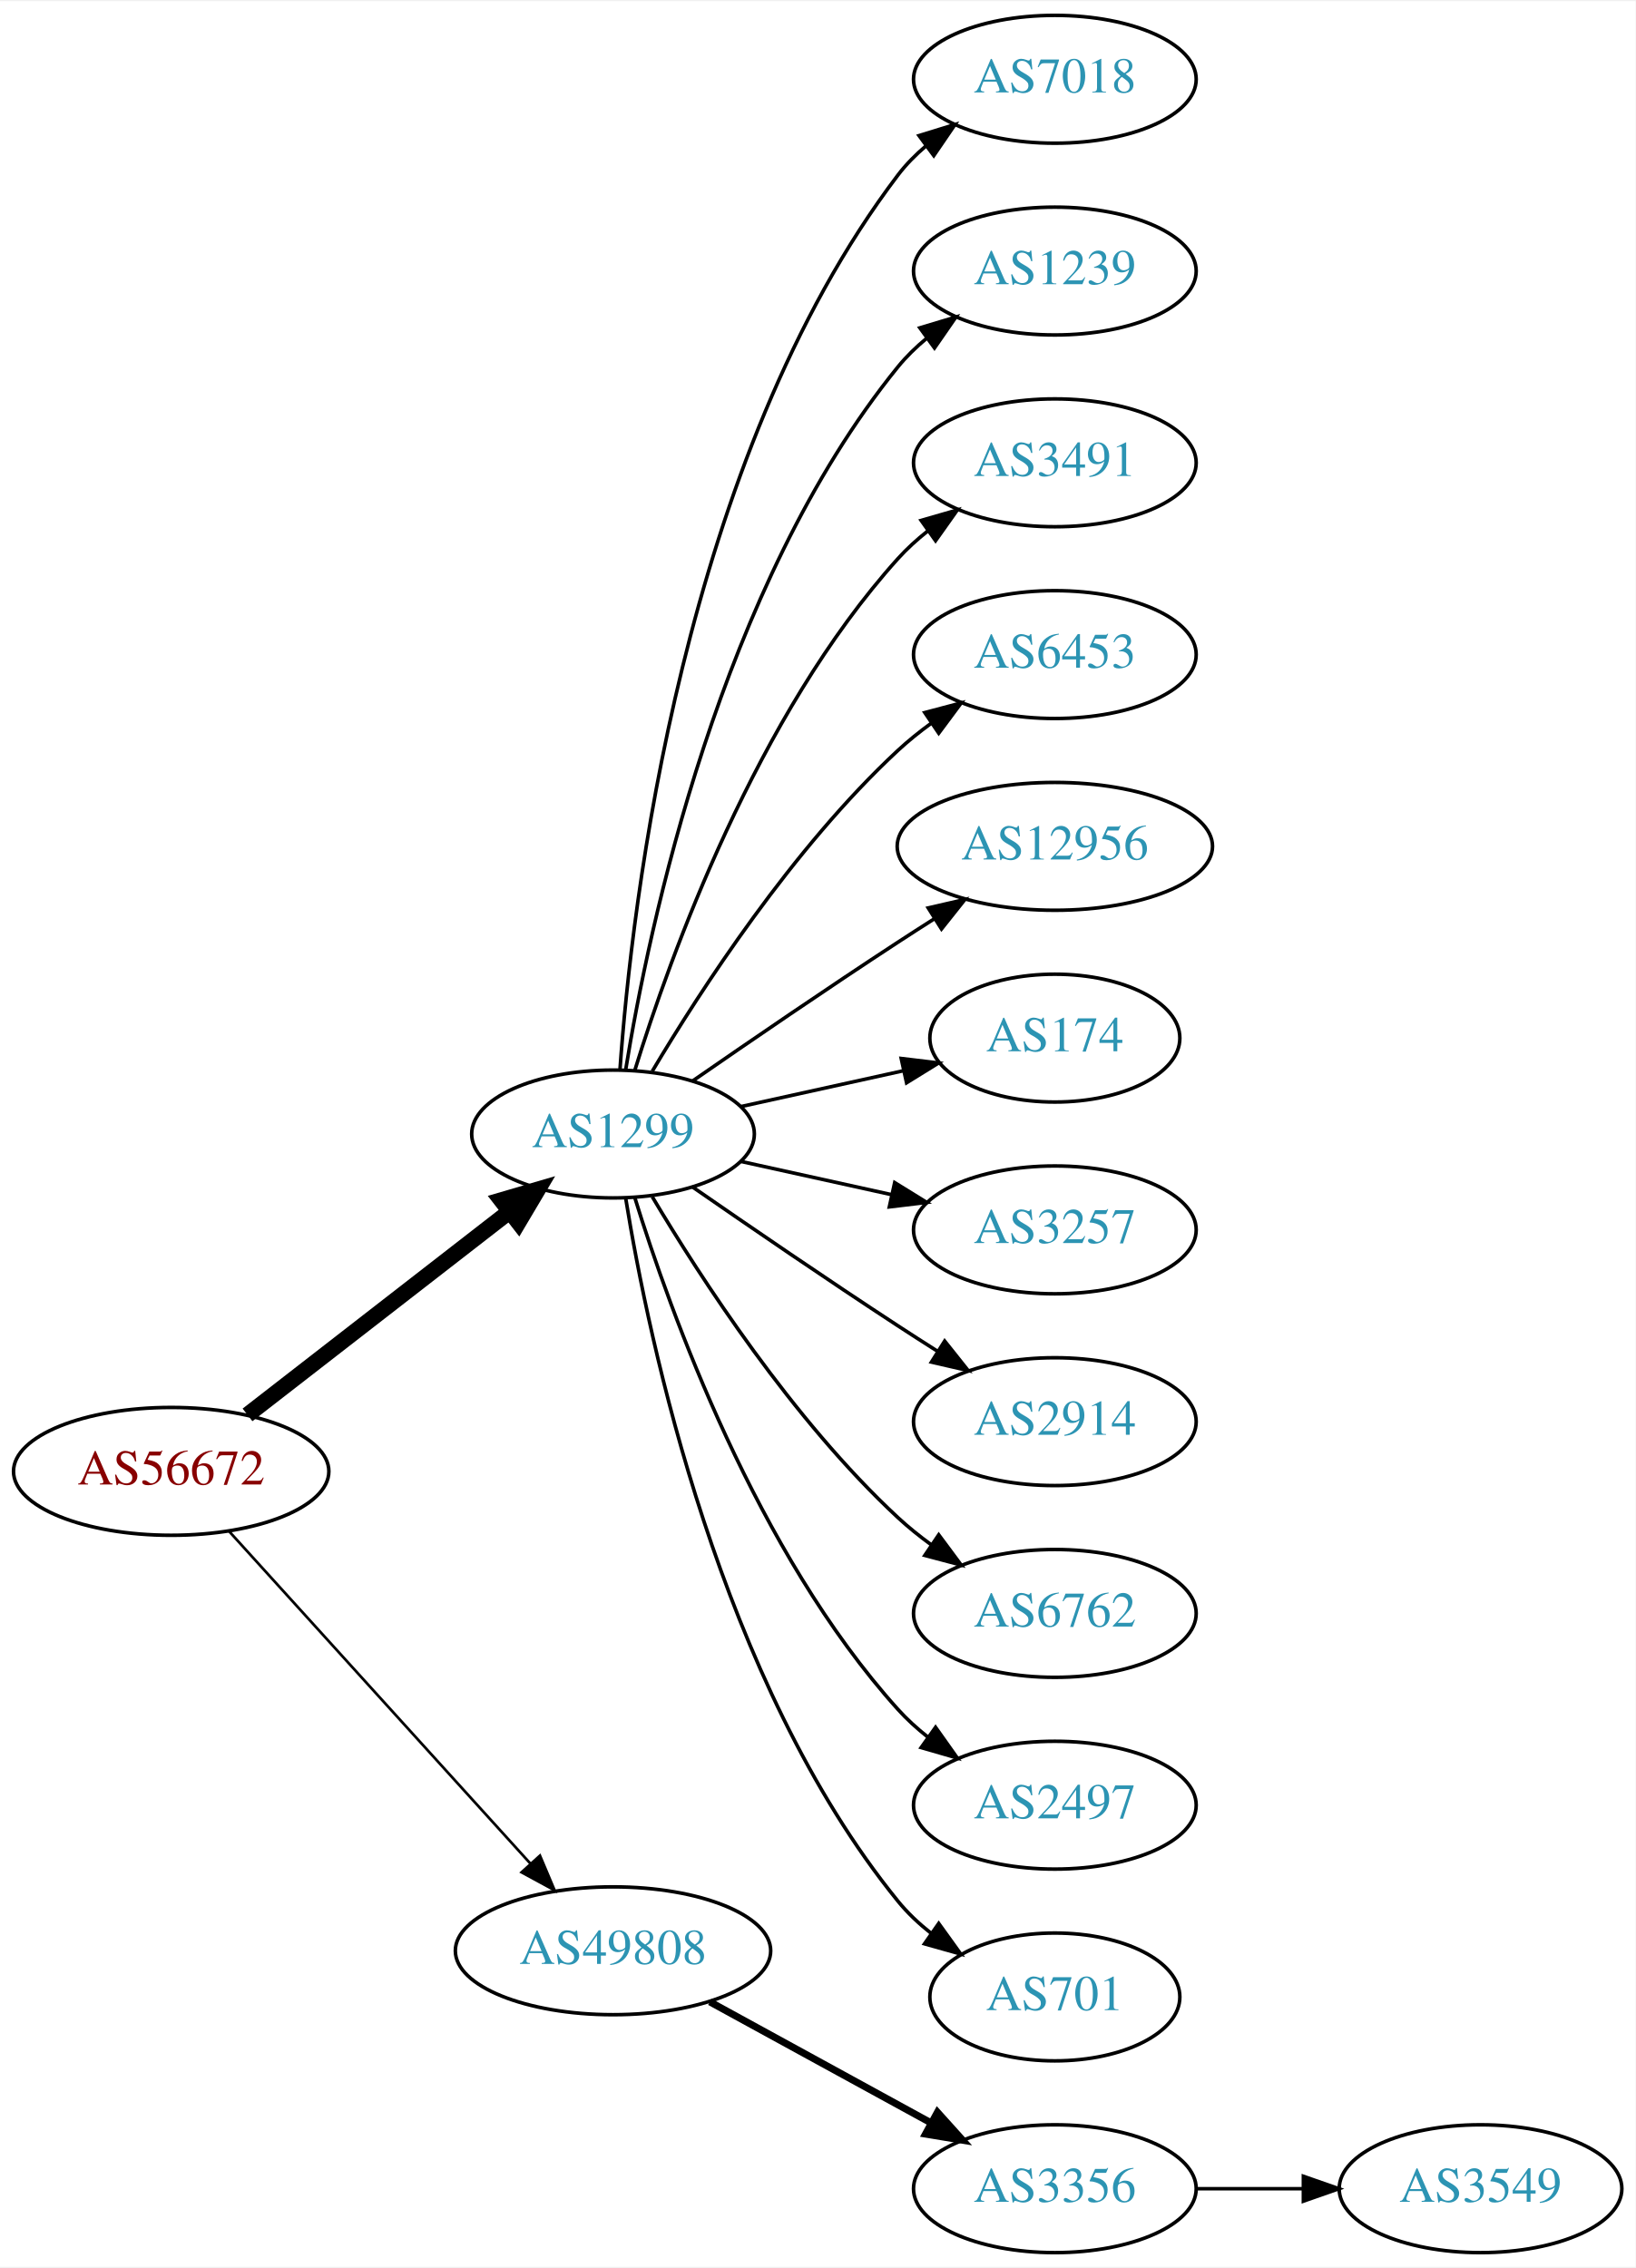
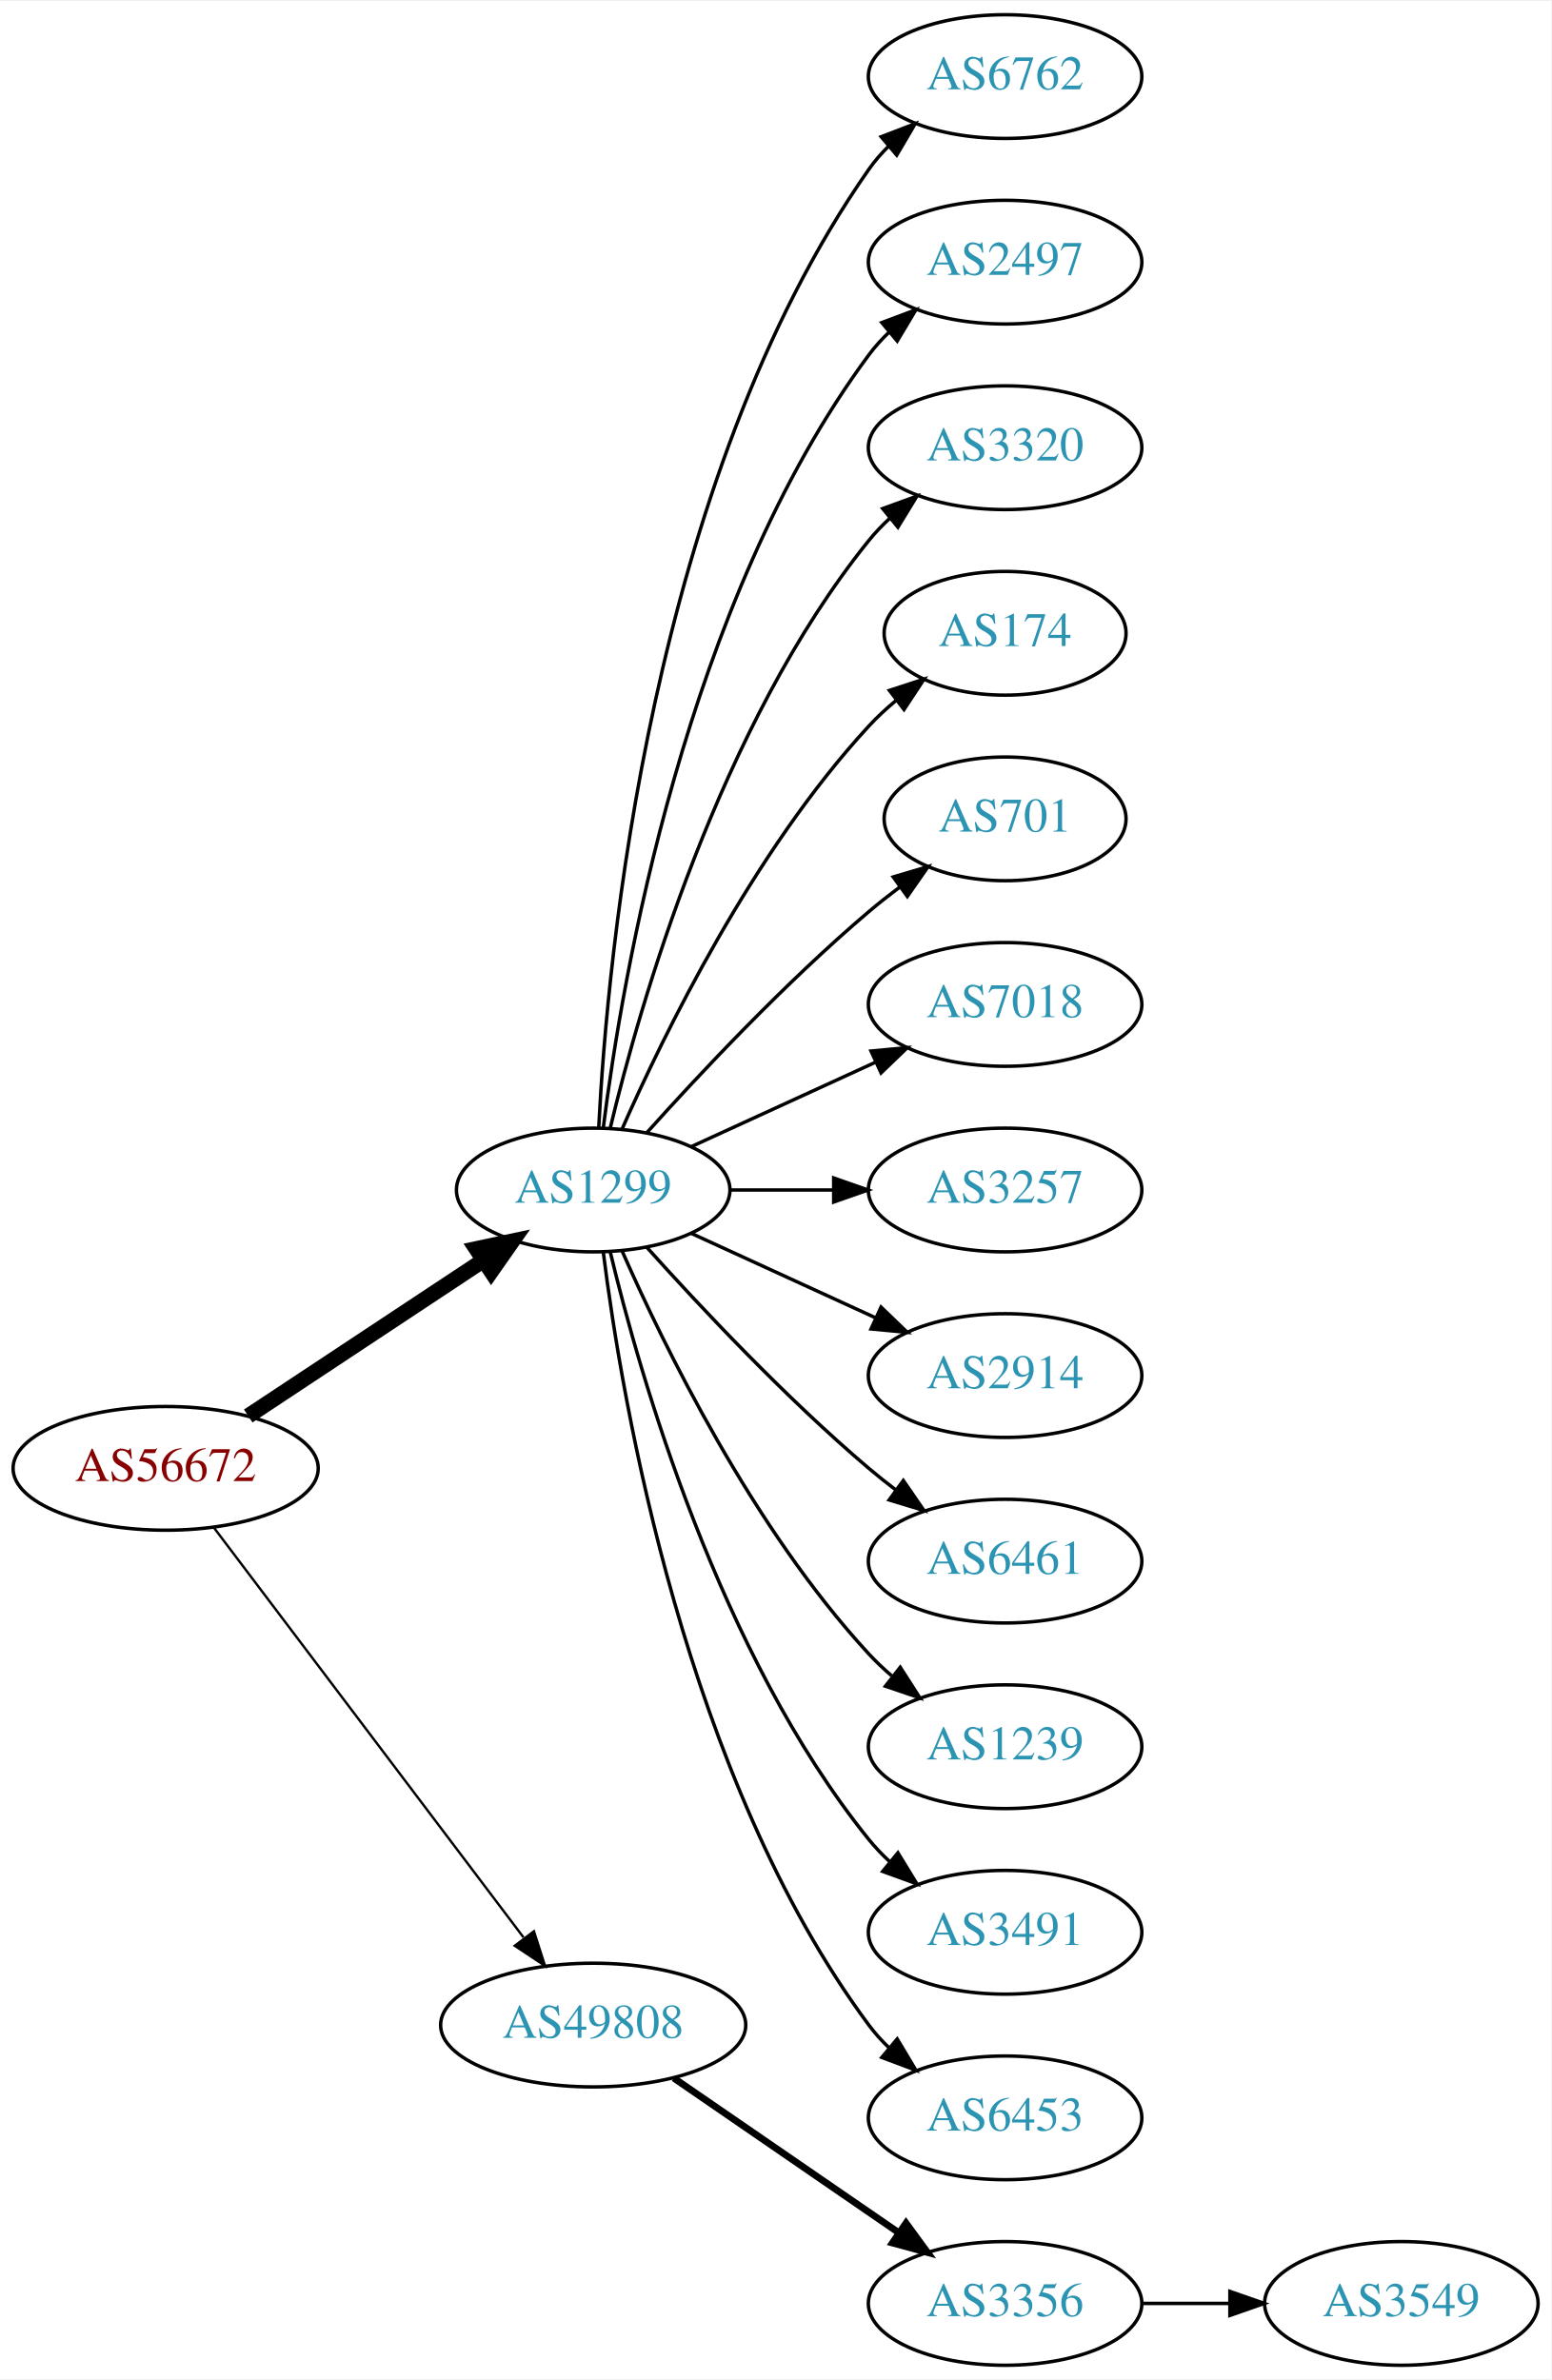
- <svg xmlns="http://www.w3.org/2000/svg" xmlns:xlink="http://www.w3.org/1999/xlink" width="460pt" height="638pt" viewBox="0.00 0.00 460.47 638.00">
-   <g id="graph0" class="graph" transform="scale(1 1) rotate(0) translate(4 634)">
-     <polygon fill="white" stroke="none" points="-4,4 -4,-634 456.469,-634 456.469,4 -4,4" />
+ <svg xmlns="http://www.w3.org/2000/svg" xmlns:xlink="http://www.w3.org/1999/xlink" width="451pt" height="692pt" viewBox="0.00 0.00 451.37 692.00">
+   <g id="graph0" class="graph" transform="scale(1 1) rotate(0) translate(4 688)">
+     <polygon fill="white" stroke="none" points="-4,4 -4,-688 447.37,-688 447.37,4 -4,4" />
    <g id="node1" class="node">
      <g id="a_node1">
        <a xlink:href="/asn/56672" xlink:title="AS56672 ~ ENERGIEAG-AT-AS [AT]">
-           <ellipse fill="#ffffff" stroke="black" cx="44.196" cy="-220" rx="44.393" ry="18" />
-           <text text-anchor="middle" x="44.196" y="-216.3" font-family="Times,serif" font-size="14.00" fill="#880000">AS56672</text>
+           <ellipse fill="#ffffff" stroke="black" cx="44.196" cy="-261" rx="44.393" ry="18" />
+           <text text-anchor="middle" x="44.196" y="-257.3" font-family="Times,serif" font-size="14.00" fill="#880000">AS56672</text>
        </a>
      </g>
    </g>
    <g id="node2" class="node">
      <g id="a_node2">
        <a xlink:href="/asn/1299" xlink:title="AS1299 ~ Telia Carrier [EU]">
-           <ellipse fill="#ffffff" stroke="black" cx="168.588" cy="-315" rx="39.794" ry="18" />
-           <text text-anchor="middle" x="168.588" y="-311.3" font-family="Times,serif" font-size="14.00" fill="#2c94b3">AS1299</text>
+           <ellipse fill="#ffffff" stroke="black" cx="168.588" cy="-342" rx="39.794" ry="18" />
+           <text text-anchor="middle" x="168.588" y="-338.3" font-family="Times,serif" font-size="14.00" fill="#2c94b3">AS1299</text>
        </a>
      </g>
    </g>
    <g id="edge1" class="edge">
-       <path fill="none" stroke="black" stroke-width="4.5" d="M65.682,-235.901C85.836,-251.544 116.772,-275.557 139.272,-293.021" />
-       <polygon fill="black" stroke="black" stroke-width="4.5" points="137.129,-296.342 147.443,-299.363 141.958,-290.121 137.129,-296.342" />
+       <path fill="none" stroke="black" stroke-width="4.5" d="M68.217,-276.235C87.571,-289.044 115.406,-307.466 136.696,-321.555" />
+       <polygon fill="black" stroke="black" stroke-width="4.5" points="134.572,-324.871 145.084,-327.107 138.918,-318.304 134.572,-324.871" />
    </g>
    <g id="node3" class="node">
      <g id="a_node3">
        <a xlink:href="/asn/49808" xlink:title="AS49808 ~ POWERSPEED-AS [AT]">
-           <ellipse fill="#ffffff" stroke="black" cx="168.588" cy="-85" rx="44.393" ry="18" />
-           <text text-anchor="middle" x="168.588" y="-81.3" font-family="Times,serif" font-size="14.00" fill="#2c94b3">AS49808</text>
+           <ellipse fill="#ffffff" stroke="black" cx="168.588" cy="-99" rx="44.393" ry="18" />
+           <text text-anchor="middle" x="168.588" y="-95.3" font-family="Times,serif" font-size="14.00" fill="#2c94b3">AS49808</text>
        </a>
      </g>
    </g>
    <g id="edge2" class="edge">
-       <path fill="none" stroke="black" stroke-width="0.75" d="M60.45,-203.175C81.796,-179.63 120.718,-136.698 145.31,-109.574" />
-       <polygon fill="black" stroke="black" stroke-width="0.75" points="148.019,-111.796 152.142,-102.037 142.833,-107.095 148.019,-111.796" />
+       <path fill="none" stroke="black" stroke-width="0.692" d="M58.294,-243.663C79.919,-215.04 123.19,-157.767 148.312,-124.514" />
+       <polygon fill="black" stroke="black" stroke-width="0.692" points="151.349,-126.301 154.584,-116.212 145.764,-122.081 151.349,-126.301" />
    </g>
    <g id="node4" class="node">
      <g id="a_node4">
-         <a xlink:href="/asn/7018" xlink:title="AS7018 ~ AT&amp;T Services, Inc. [US]">
-           <ellipse fill="#ffffff" stroke="black" cx="292.98" cy="-612" rx="39.794" ry="18" />
-           <text text-anchor="middle" x="292.98" y="-608.3" font-family="Times,serif" font-size="14.00" fill="#2c94b3">AS7018</text>
+         <a xlink:href="/asn/6762" xlink:title="AS6762 ~ TELECOM ITALIA SPARKLE S.p.A. [IT]">
+           <ellipse fill="#ffffff" stroke="black" cx="288.431" cy="-666" rx="39.794" ry="18" />
+           <text text-anchor="middle" x="288.431" y="-662.3" font-family="Times,serif" font-size="14.00" fill="#2c94b3">AS6762</text>
        </a>
      </g>
    </g>
    <g id="edge3" class="edge">
-       <path fill="none" stroke="black" d="M170.537,-333.036C173.823,-379.457 188.133,-505.007 248.784,-585 251.055,-587.995 253.763,-590.74 256.699,-593.235" />
-       <polygon fill="black" stroke="black" points="254.739,-596.138 264.864,-599.256 258.893,-590.504 254.739,-596.138" />
+       <path fill="none" stroke="black" d="M170.201,-360.174C172.691,-409.504 185.279,-548.29 248.784,-639 250.457,-641.389 252.412,-643.635 254.539,-645.733" />
+       <polygon fill="black" stroke="black" points="252.379,-648.49 262.271,-652.284 256.903,-643.149 252.379,-648.49" />
    </g>
    <g id="node5" class="node">
      <g id="a_node5">
-         <a xlink:href="/asn/1239" xlink:title="AS1239 ~ Sprint [US]">
-           <ellipse fill="#ffffff" stroke="black" cx="292.98" cy="-558" rx="39.794" ry="18" />
-           <text text-anchor="middle" x="292.98" y="-554.3" font-family="Times,serif" font-size="14.00" fill="#2c94b3">AS1239</text>
+         <a xlink:href="/asn/2497" xlink:title="AS2497 ~ Internet Initiative Japan Inc. [JP]">
+           <ellipse fill="#ffffff" stroke="black" cx="288.431" cy="-612" rx="39.794" ry="18" />
+           <text text-anchor="middle" x="288.431" y="-608.3" font-family="Times,serif" font-size="14.00" fill="#2c94b3">AS2497</text>
        </a>
      </g>
    </g>
    <g id="edge4" class="edge">
-       <path fill="none" stroke="black" d="M172.169,-333.178C178.624,-372.997 198.695,-469.286 248.784,-531 251.153,-533.918 253.926,-536.612 256.903,-539.075" />
-       <polygon fill="black" stroke="black" points="254.978,-542.003 265.125,-545.052 259.094,-536.341 254.978,-542.003" />
+       <path fill="none" stroke="black" d="M171.547,-360.265C176.954,-403.329 195.4,-513.002 248.784,-585 250.521,-587.342 252.523,-589.555 254.682,-591.63" />
+       <polygon fill="black" stroke="black" points="252.556,-594.414 262.475,-598.137 257.042,-589.041 252.556,-594.414" />
    </g>
    <g id="node6" class="node">
      <g id="a_node6">
-         <a xlink:href="/asn/3491" xlink:title="AS3491 ~ PCCW Global, Inc. [US]">
-           <ellipse fill="#ffffff" stroke="black" cx="292.98" cy="-504" rx="39.794" ry="18" />
-           <text text-anchor="middle" x="292.98" y="-500.3" font-family="Times,serif" font-size="14.00" fill="#2c94b3">AS3491</text>
+         <a xlink:href="/asn/3320" xlink:title="AS3320 ~ DTAG [DE]">
+           <ellipse fill="#ffffff" stroke="black" cx="288.431" cy="-558" rx="39.794" ry="18" />
+           <text text-anchor="middle" x="288.431" y="-554.3" font-family="Times,serif" font-size="14.00" fill="#2c94b3">AS3320</text>
        </a>
      </g>
    </g>
    <g id="edge5" class="edge">
-       <path fill="none" stroke="black" d="M174.726,-332.94C184.629,-364.979 208.966,-432.812 248.784,-477 251.3,-479.792 254.172,-482.401 257.211,-484.812" />
-       <polygon fill="black" stroke="black" points="255.34,-487.776 265.519,-490.715 259.394,-482.07 255.34,-487.776" />
+       <path fill="none" stroke="black" d="M173.515,-359.882C182.073,-395.609 205.222,-477.008 248.784,-531 250.615,-533.269 252.685,-535.43 254.892,-537.468" />
+       <polygon fill="black" stroke="black" points="252.815,-540.291 262.773,-543.906 257.243,-534.869 252.815,-540.291" />
    </g>
    <g id="node7" class="node">
      <g id="a_node7">
-         <a xlink:href="/asn/6453" xlink:title="AS6453 ~ TATA COMMUNICATIONS (AMERICA) INC [US]">
-           <ellipse fill="#ffffff" stroke="black" cx="292.98" cy="-450" rx="39.794" ry="18" />
-           <text text-anchor="middle" x="292.98" y="-446.3" font-family="Times,serif" font-size="14.00" fill="#2c94b3">AS6453</text>
+         <a xlink:href="/asn/174" xlink:title="AS174 ~ Cogent Communications [US]">
+           <ellipse fill="#ffffff" stroke="black" cx="288.431" cy="-504" rx="35.194" ry="18" />
+           <text text-anchor="middle" x="288.431" y="-500.3" font-family="Times,serif" font-size="14.00" fill="#2c94b3">AS174</text>
        </a>
      </g>
    </g>
    <g id="edge6" class="edge">
-       <path fill="none" stroke="black" d="M179.634,-332.671C193.205,-355.472 219.137,-395.472 248.784,-423 251.691,-425.699 254.904,-428.28 258.228,-430.703" />
-       <polygon fill="black" stroke="black" points="256.363,-433.667 266.606,-436.375 260.287,-427.87 256.363,-433.667" />
+       <path fill="none" stroke="black" d="M177.004,-359.761C189.072,-387.183 215.044,-440.473 248.784,-477 251.19,-479.604 253.887,-482.1 256.71,-484.449" />
+       <polygon fill="black" stroke="black" points="254.778,-487.378 264.854,-490.653 259.019,-481.809 254.778,-487.378" />
    </g>
    <g id="node8" class="node">
      <g id="a_node8">
-         <a xlink:href="/asn/12956" xlink:title="AS12956 ~ TELXIUS [ES]">
-           <ellipse fill="#ffffff" stroke="black" cx="292.98" cy="-396" rx="44.393" ry="18" />
-           <text text-anchor="middle" x="292.98" y="-392.3" font-family="Times,serif" font-size="14.00" fill="#2c94b3">AS12956</text>
+         <a xlink:href="/asn/701" xlink:title="AS701 ~ UUNET [US]">
+           <ellipse fill="#ffffff" stroke="black" cx="288.431" cy="-450" rx="35.194" ry="18" />
+           <text text-anchor="middle" x="288.431" y="-446.3" font-family="Times,serif" font-size="14.00" fill="#2c94b3">AS701</text>
        </a>
      </g>
    </g>
    <g id="edge7" class="edge">
-       <path fill="none" stroke="black" d="M190.945,-329.901C206.796,-340.877 228.999,-356.079 248.784,-369 252.105,-371.169 255.587,-373.406 259.074,-375.621" />
-       <polygon fill="black" stroke="black" points="257.33,-378.66 267.656,-381.032 261.063,-372.738 257.33,-378.66" />
+       <path fill="none" stroke="black" d="M184.234,-358.725C199.535,-375.765 224.632,-402.523 248.784,-423 251.637,-425.418 254.702,-427.833 257.813,-430.169" />
+       <polygon fill="black" stroke="black" points="255.886,-433.095 266.041,-436.116 259.986,-427.422 255.886,-433.095" />
    </g>
    <g id="node9" class="node">
      <g id="a_node9">
-         <a xlink:href="/asn/174" xlink:title="AS174 ~ Cogent Communications [US]">
-           <ellipse fill="#ffffff" stroke="black" cx="292.98" cy="-342" rx="35.194" ry="18" />
-           <text text-anchor="middle" x="292.98" y="-338.3" font-family="Times,serif" font-size="14.00" fill="#2c94b3">AS174</text>
+         <a xlink:href="/asn/7018" xlink:title="AS7018 ~ AT&amp;T Services, Inc. [US]">
+           <ellipse fill="#ffffff" stroke="black" cx="288.431" cy="-396" rx="39.794" ry="18" />
+           <text text-anchor="middle" x="288.431" y="-392.3" font-family="Times,serif" font-size="14.00" fill="#2c94b3">AS7018</text>
        </a>
      </g>
    </g>
    <g id="edge8" class="edge">
-       <path fill="none" stroke="black" d="M204.661,-322.737C218.894,-325.877 235.449,-329.529 250.293,-332.804" />
-       <polygon fill="black" stroke="black" points="249.728,-336.263 260.247,-335 251.236,-329.428 249.728,-336.263" />
+       <path fill="none" stroke="black" d="M197.217,-354.661C213.174,-361.973 233.445,-371.261 250.727,-379.181" />
+       <polygon fill="black" stroke="black" points="249.426,-382.435 259.975,-383.419 252.342,-376.071 249.426,-382.435" />
    </g>
    <g id="node10" class="node">
      <g id="a_node10">
        <a xlink:href="/asn/3257" xlink:title="AS3257 ~ GTT [DE]">
-           <ellipse fill="#ffffff" stroke="black" cx="292.98" cy="-288" rx="39.794" ry="18" />
-           <text text-anchor="middle" x="292.98" y="-284.3" font-family="Times,serif" font-size="14.00" fill="#2c94b3">AS3257</text>
+           <ellipse fill="#ffffff" stroke="black" cx="288.431" cy="-342" rx="39.794" ry="18" />
+           <text text-anchor="middle" x="288.431" y="-338.3" font-family="Times,serif" font-size="14.00" fill="#2c94b3">AS3257</text>
        </a>
      </g>
    </g>
    <g id="edge9" class="edge">
-       <path fill="none" stroke="black" d="M204.661,-307.263C217.848,-304.354 233.028,-301.005 246.994,-297.924" />
-       <polygon fill="black" stroke="black" points="247.891,-301.31 256.903,-295.738 246.383,-294.475 247.891,-301.31" />
+       <path fill="none" stroke="black" d="M208.501,-342C218.054,-342 228.404,-342 238.367,-342" />
+       <polygon fill="black" stroke="black" points="238.559,-345.5 248.559,-342 238.559,-338.5 238.559,-345.5" />
    </g>
    <g id="node11" class="node">
      <g id="a_node11">
        <a xlink:href="/asn/2914" xlink:title="AS2914 ~ NTT America, Inc. [US]">
-           <ellipse fill="#ffffff" stroke="black" cx="292.98" cy="-234" rx="39.794" ry="18" />
-           <text text-anchor="middle" x="292.98" y="-230.3" font-family="Times,serif" font-size="14.00" fill="#2c94b3">AS2914</text>
+           <ellipse fill="#ffffff" stroke="black" cx="288.431" cy="-288" rx="39.794" ry="18" />
+           <text text-anchor="middle" x="288.431" y="-284.3" font-family="Times,serif" font-size="14.00" fill="#2c94b3">AS2914</text>
        </a>
      </g>
    </g>
    <g id="edge10" class="edge">
-       <path fill="none" stroke="black" d="M190.945,-300.099C206.796,-289.123 228.999,-273.921 248.784,-261 252.366,-258.661 256.137,-256.241 259.897,-253.856" />
-       <polygon fill="black" stroke="black" points="261.959,-256.693 268.558,-248.404 258.23,-250.769 261.959,-256.693" />
+       <path fill="none" stroke="black" d="M197.217,-329.339C213.174,-322.027 233.445,-312.739 250.727,-304.819" />
+       <polygon fill="black" stroke="black" points="252.342,-307.929 259.975,-300.581 249.426,-301.565 252.342,-307.929" />
    </g>
    <g id="node12" class="node">
      <g id="a_node12">
-         <a xlink:href="/asn/6762" xlink:title="AS6762 ~ TELECOM ITALIA SPARKLE S.p.A. [IT]">
-           <ellipse fill="#ffffff" stroke="black" cx="292.98" cy="-180" rx="39.794" ry="18" />
-           <text text-anchor="middle" x="292.98" y="-176.3" font-family="Times,serif" font-size="14.00" fill="#2c94b3">AS6762</text>
+         <a xlink:href="/asn/6461" xlink:title="AS6461 ~ Zayo Bandwidth [US]">
+           <ellipse fill="#ffffff" stroke="black" cx="288.431" cy="-234" rx="39.794" ry="18" />
+           <text text-anchor="middle" x="288.431" y="-230.3" font-family="Times,serif" font-size="14.00" fill="#2c94b3">AS6461</text>
        </a>
      </g>
    </g>
    <g id="edge11" class="edge">
-       <path fill="none" stroke="black" d="M179.634,-297.329C193.205,-274.528 219.137,-234.528 248.784,-207 251.691,-204.301 254.904,-201.72 258.228,-199.297" />
-       <polygon fill="black" stroke="black" points="260.287,-202.13 266.606,-193.625 256.363,-196.333 260.287,-202.13" />
+       <path fill="none" stroke="black" d="M184.234,-325.275C199.535,-308.235 224.632,-281.477 248.784,-261 251.281,-258.883 253.942,-256.768 256.653,-254.707" />
+       <polygon fill="black" stroke="black" points="258.819,-257.459 264.83,-248.734 254.69,-251.806 258.819,-257.459" />
    </g>
    <g id="node13" class="node">
      <g id="a_node13">
-         <a xlink:href="/asn/2497" xlink:title="AS2497 ~ Internet Initiative Japan Inc. [JP]">
-           <ellipse fill="#ffffff" stroke="black" cx="292.98" cy="-126" rx="39.794" ry="18" />
-           <text text-anchor="middle" x="292.98" y="-122.3" font-family="Times,serif" font-size="14.00" fill="#2c94b3">AS2497</text>
+         <a xlink:href="/asn/1239" xlink:title="AS1239 ~ Sprint [US]">
+           <ellipse fill="#ffffff" stroke="black" cx="288.431" cy="-180" rx="39.794" ry="18" />
+           <text text-anchor="middle" x="288.431" y="-176.3" font-family="Times,serif" font-size="14.00" fill="#2c94b3">AS1239</text>
        </a>
      </g>
    </g>
    <g id="edge12" class="edge">
-       <path fill="none" stroke="black" d="M174.726,-297.06C184.629,-265.021 208.966,-197.188 248.784,-153 251.3,-150.208 254.172,-147.599 257.211,-145.188" />
-       <polygon fill="black" stroke="black" points="259.394,-147.93 265.519,-139.285 255.34,-142.224 259.394,-147.93" />
+       <path fill="none" stroke="black" d="M177.004,-324.239C189.072,-296.817 215.044,-243.527 248.784,-207 250.815,-204.802 253.054,-202.681 255.4,-200.66" />
+       <polygon fill="black" stroke="black" points="257.927,-203.126 263.644,-194.206 253.612,-197.614 257.927,-203.126" />
    </g>
    <g id="node14" class="node">
      <g id="a_node14">
-         <a xlink:href="/asn/701" xlink:title="AS701 ~ UUNET [US]">
-           <ellipse fill="#ffffff" stroke="black" cx="292.98" cy="-72" rx="35.194" ry="18" />
-           <text text-anchor="middle" x="292.98" y="-68.3" font-family="Times,serif" font-size="14.00" fill="#2c94b3">AS701</text>
+         <a xlink:href="/asn/3491" xlink:title="AS3491 ~ PCCW Global, Inc. [US]">
+           <ellipse fill="#ffffff" stroke="black" cx="288.431" cy="-126" rx="39.794" ry="18" />
+           <text text-anchor="middle" x="288.431" y="-122.3" font-family="Times,serif" font-size="14.00" fill="#2c94b3">AS3491</text>
        </a>
      </g>
    </g>
    <g id="edge13" class="edge">
-       <path fill="none" stroke="black" d="M172.169,-296.822C178.624,-257.003 198.695,-160.714 248.784,-99 251.48,-95.678 254.7,-92.648 258.149,-89.917" />
-       <polygon fill="black" stroke="black" points="260.286,-92.693 266.474,-84.094 256.274,-86.957 260.286,-92.693" />
+       <path fill="none" stroke="black" d="M173.515,-324.118C182.073,-288.391 205.222,-206.992 248.784,-153 250.615,-150.731 252.685,-148.57 254.892,-146.532" />
+       <polygon fill="black" stroke="black" points="257.243,-149.131 262.773,-140.094 252.815,-143.709 257.243,-149.131" />
    </g>
    <g id="node15" class="node">
      <g id="a_node15">
-         <a xlink:href="/asn/3356" xlink:title="AS3356 ~ Level 3 Parent, LLC [US]">
-           <ellipse fill="#ffffff" stroke="black" cx="292.98" cy="-18" rx="39.794" ry="18" />
-           <text text-anchor="middle" x="292.98" y="-14.3" font-family="Times,serif" font-size="14.00" fill="#2c94b3">AS3356</text>
+         <a xlink:href="/asn/6453" xlink:title="AS6453 ~ TATA COMMUNICATIONS (AMERICA) INC [US]">
+           <ellipse fill="#ffffff" stroke="black" cx="288.431" cy="-72" rx="39.794" ry="18" />
+           <text text-anchor="middle" x="288.431" y="-68.3" font-family="Times,serif" font-size="14.00" fill="#2c94b3">AS6453</text>
        </a>
      </g>
    </g>
    <g id="edge14" class="edge">
-       <path fill="none" stroke="black" stroke-width="2" d="M195.844,-70.627C214.035,-60.669 238.421,-47.319 258.08,-36.558" />
-       <polygon fill="black" stroke="black" stroke-width="2" points="259.93,-39.535 267.021,-31.663 256.569,-33.395 259.93,-39.535" />
+       <path fill="none" stroke="black" d="M171.547,-323.735C176.954,-280.671 195.4,-170.998 248.784,-99 250.521,-96.658 252.523,-94.445 254.682,-92.37" />
+       <polygon fill="black" stroke="black" points="257.042,-94.959 262.475,-85.863 252.556,-89.586 257.042,-94.959" />
    </g>
    <g id="node16" class="node">
      <g id="a_node16">
+         <a xlink:href="/asn/3356" xlink:title="AS3356 ~ Level 3 Parent, LLC [US]">
+           <ellipse fill="#ffffff" stroke="black" cx="288.431" cy="-18" rx="39.794" ry="18" />
+           <text text-anchor="middle" x="288.431" y="-14.3" font-family="Times,serif" font-size="14.00" fill="#2c94b3">AS3356</text>
+         </a>
+       </g>
+     </g>
+     <g id="edge15" class="edge">
+       <path fill="none" stroke="black" stroke-width="2" d="M192.031,-83.574C210.612,-70.802 237.173,-52.545 257.553,-38.537" />
+       <polygon fill="black" stroke="black" stroke-width="2" points="259.609,-41.371 265.867,-32.822 255.643,-35.602 259.609,-41.371" />
+     </g>
+     <g id="node17" class="node">
+       <g id="a_node17">
        <a xlink:href="/asn/3549" xlink:title="AS3549 ~ Level 3 Parent, LLC [US]">
-           <ellipse fill="#ffffff" stroke="black" cx="412.823" cy="-18" rx="39.794" ry="18" />
-           <text text-anchor="middle" x="412.823" y="-14.3" font-family="Times,serif" font-size="14.00" fill="#2c94b3">AS3549</text>
-         </a>
-       </g>
-     </g>
-     <g id="edge15" class="edge">
-       <path fill="none" stroke="black" d="M332.893,-18C342.446,-18 352.796,-18 362.759,-18" />
-       <polygon fill="black" stroke="black" points="362.951,-21.5 372.951,-18 362.951,-14.5 362.951,-21.5" />
+           <ellipse fill="#ffffff" stroke="black" cx="403.724" cy="-18" rx="39.794" ry="18" />
+           <text text-anchor="middle" x="403.724" y="-14.3" font-family="Times,serif" font-size="14.00" fill="#2c94b3">AS3549</text>
+         </a>
+       </g>
+     </g>
+     <g id="edge16" class="edge">
+       <path fill="none" stroke="black" d="M328.103,-18C336.306,-18 345.07,-18 353.602,-18" />
+       <polygon fill="black" stroke="black" points="353.841,-21.5 363.841,-18 353.841,-14.5 353.841,-21.5" />
    </g>
  </g>
</svg>
